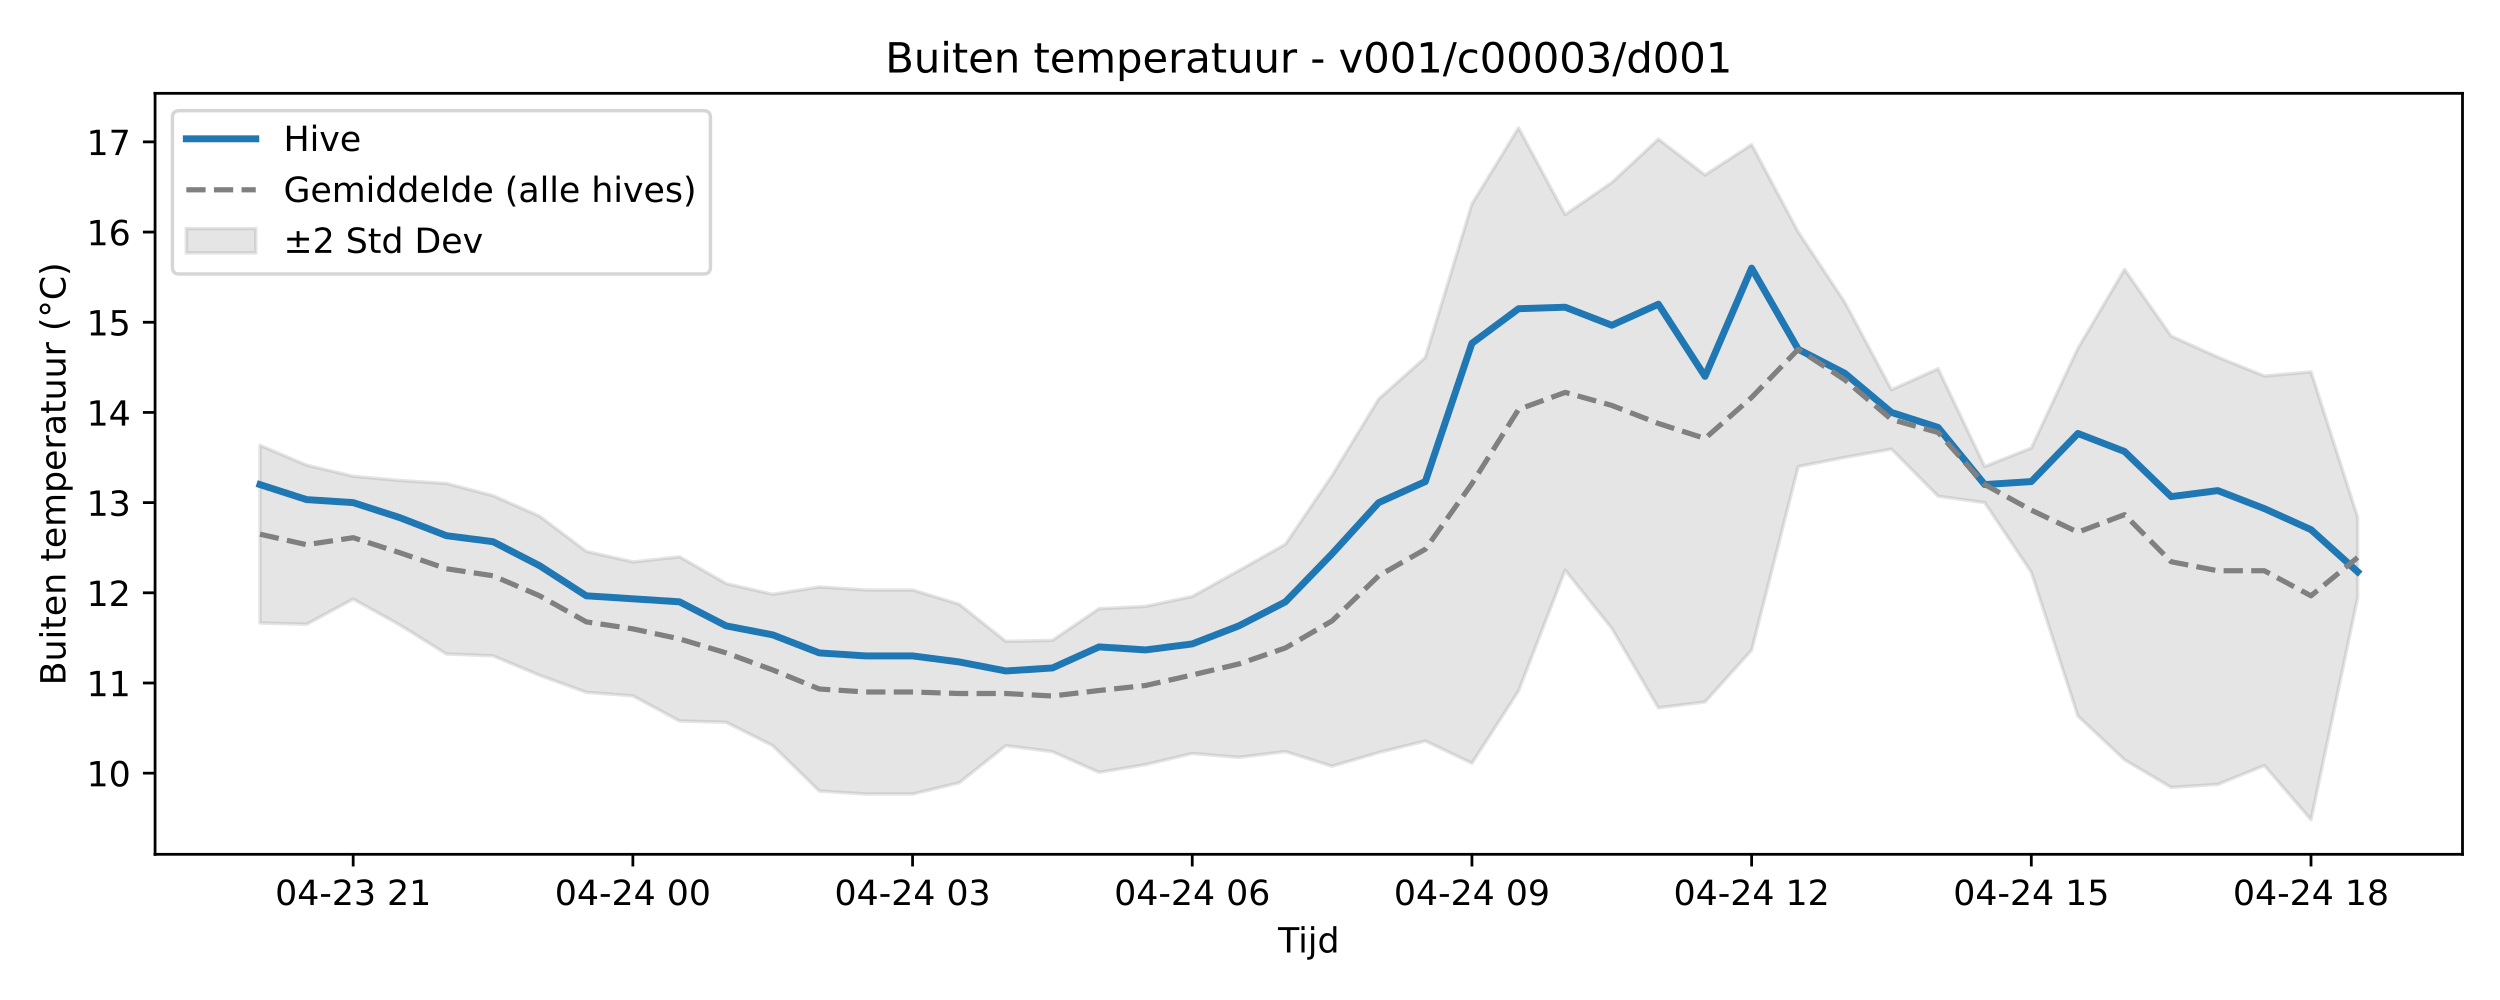
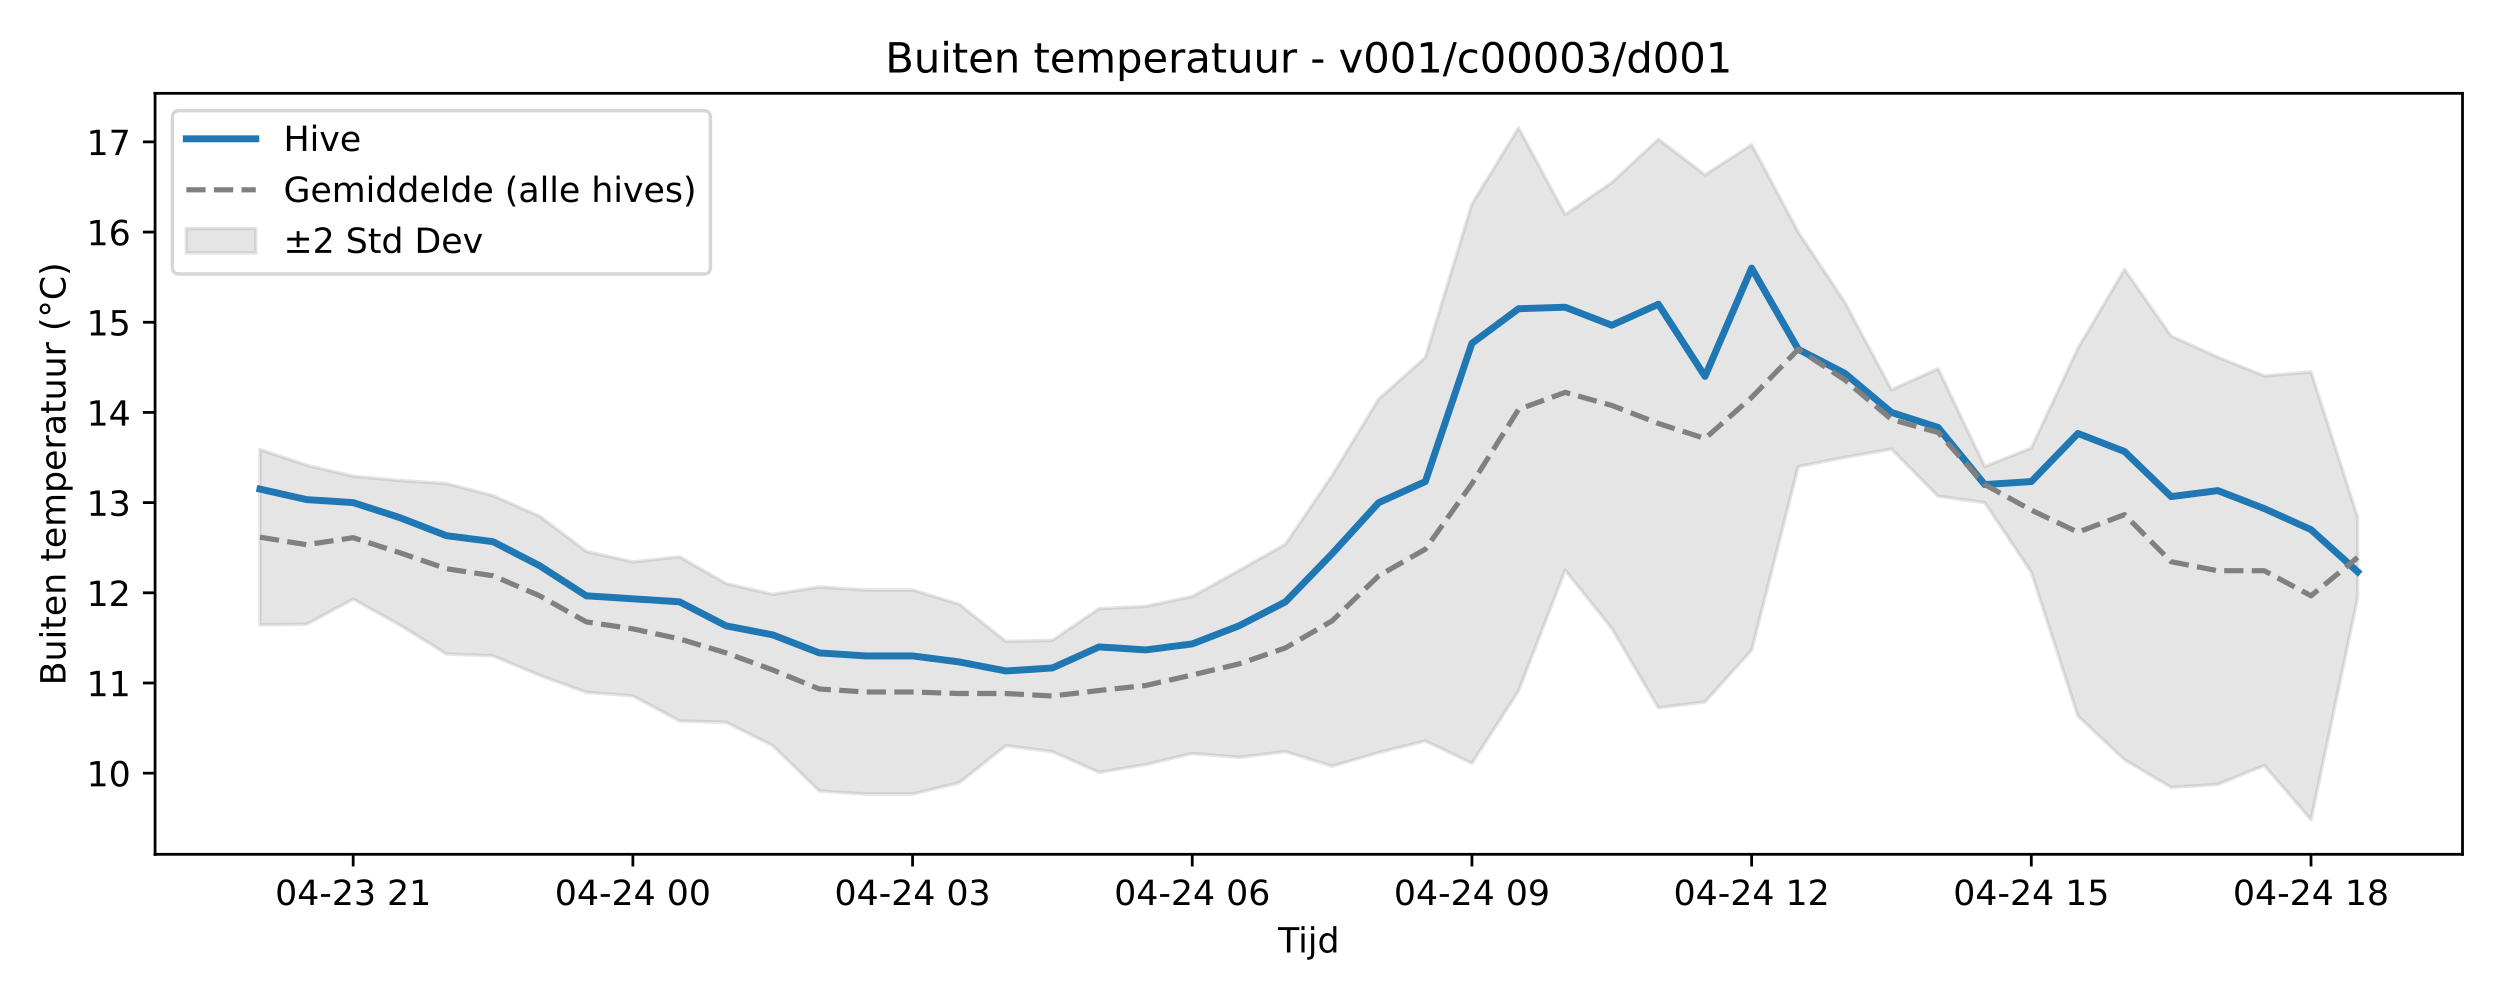
<svg xmlns="http://www.w3.org/2000/svg" xmlns:xlink="http://www.w3.org/1999/xlink" width="720pt" height="288pt" viewBox="0 0 720 288" version="1.1">
  <defs>
    <style type="text/css">*{stroke-linejoin: round; stroke-linecap: butt}</style>
  </defs>
  <g id="figure_1">
    <g id="patch_1">
      <path d="M 0 288  L 720 288  L 720 0  L 0 0  z " style="fill: #ffffff" />
    </g>
    <g id="axes_1">
      <g id="patch_2">
        <path d="M 44.66 246.04  L 709.2 246.04  L 709.2 26.88  L 44.66 26.88  z " style="fill: #ffffff" />
      </g>
      <g id="FillBetweenPolyCollection_1">
        <defs>
-           <path id="m501a7a3e11" d="M 74.866 -159.737  L 74.866 -108.576  L 88.291 -108.22  L 101.716 -115.46  L 115.142 -108.015  L 128.567 -99.651  L 141.992 -99.122  L 155.417 -93.502  L 168.842 -88.613  L 182.267 -87.603  L 195.692 -80.363  L 209.117 -79.99  L 222.542 -73.265  L 235.967 -60.184  L 249.392 -59.319  L 262.817 -59.319  L 276.242 -62.559  L 289.667 -73.25  L 303.092 -71.531  L 316.517 -65.569  L 329.942 -67.799  L 343.367 -71.011  L 356.792 -69.885  L 370.217 -71.544  L 383.643 -67.337  L 397.068 -71.274  L 410.493 -74.602  L 423.918 -68.212  L 437.343 -89.013  L 450.768 -123.792  L 464.193 -107.049  L 477.618 -84.162  L 491.043 -85.838  L 504.468 -100.763  L 517.893 -153.636  L 531.318 -156.284  L 544.743 -158.658  L 558.168 -145.096  L 571.593 -143.247  L 585.018 -123.192  L 598.443 -81.785  L 611.868 -69.172  L 625.293 -61.24  L 638.718 -62.103  L 652.144 -67.533  L 665.569 -51.922  L 678.994 -115.815  L 678.994 -139.078  L 678.994 -139.078  L 665.569 -180.894  L 652.144 -179.713  L 638.718 -185.143  L 625.293 -191.201  L 611.868 -210.395  L 598.443 -187.682  L 585.018 -158.973  L 571.593 -153.636  L 558.168 -181.8  L 544.743 -175.741  L 531.318 -200.914  L 517.893 -221.166  L 504.468 -246.335  L 491.043 -237.595  L 477.618 -247.929  L 464.193 -235.431  L 450.768 -226.191  L 437.343 -251.158  L 423.918 -229.248  L 410.493 -185.053  L 397.068 -173.086  L 383.643 -151.05  L 370.217 -131.259  L 356.792 -123.683  L 343.367 -116.208  L 329.942 -113.36  L 316.517 -112.704  L 303.092 -103.568  L 289.667 -103.291  L 276.242 -113.983  L 262.817 -118.089  L 249.392 -118.089  L 235.967 -118.954  L 222.542 -116.841  L 209.117 -119.928  L 195.692 -127.635  L 182.267 -126.166  L 168.842 -129.197  L 155.417 -139.314  L 141.992 -145.238  L 128.567 -148.749  L 115.142 -149.62  L 101.716 -150.833  L 88.291 -154.032  L 74.866 -159.737  z " style="stroke: #808080; stroke-opacity: 0.2" />
+           <path id="maeafb9b5fd" d="M 74.866 -158.517  L 74.866 -108.064  L 88.291 -108.22  L 101.716 -115.46  L 115.142 -108.015  L 128.567 -99.651  L 141.992 -99.122  L 155.417 -93.502  L 168.842 -88.613  L 182.267 -87.603  L 195.692 -80.363  L 209.117 -79.99  L 222.542 -73.265  L 235.967 -60.184  L 249.392 -59.319  L 262.817 -59.319  L 276.242 -62.559  L 289.667 -73.25  L 303.092 -71.531  L 316.517 -65.569  L 329.942 -67.799  L 343.367 -71.011  L 356.792 -69.885  L 370.217 -71.544  L 383.643 -67.337  L 397.068 -71.274  L 410.493 -74.602  L 423.918 -68.212  L 437.343 -89.013  L 450.768 -123.792  L 464.193 -107.049  L 477.618 -84.162  L 491.043 -85.838  L 504.468 -100.763  L 517.893 -153.636  L 531.318 -156.284  L 544.743 -158.658  L 558.168 -145.096  L 571.593 -143.247  L 585.018 -123.192  L 598.443 -81.785  L 611.868 -69.172  L 625.293 -61.24  L 638.718 -62.103  L 652.144 -67.533  L 665.569 -51.922  L 678.994 -115.815  L 678.994 -139.078  L 678.994 -139.078  L 665.569 -180.894  L 652.144 -179.713  L 638.718 -185.143  L 625.293 -191.201  L 611.868 -210.395  L 598.443 -187.682  L 585.018 -158.973  L 571.593 -153.636  L 558.168 -181.8  L 544.743 -175.741  L 531.318 -200.914  L 517.893 -221.166  L 504.468 -246.335  L 491.043 -237.595  L 477.618 -247.929  L 464.193 -235.431  L 450.768 -226.191  L 437.343 -251.158  L 423.918 -229.248  L 410.493 -185.053  L 397.068 -173.086  L 383.643 -151.05  L 370.217 -131.259  L 356.792 -123.683  L 343.367 -116.208  L 329.942 -113.36  L 316.517 -112.704  L 303.092 -103.568  L 289.667 -103.291  L 276.242 -113.983  L 262.817 -118.089  L 249.392 -118.089  L 235.967 -118.954  L 222.542 -116.841  L 209.117 -119.928  L 195.692 -127.635  L 182.267 -126.166  L 168.842 -129.197  L 155.417 -139.314  L 141.992 -145.238  L 128.567 -148.749  L 115.142 -149.62  L 101.716 -150.833  L 88.291 -154.032  L 74.866 -158.517  z " style="stroke: #808080; stroke-opacity: 0.2" />
        </defs>
-         <g clip-path="url(#p2bb2da422f)">
-           <use xlink:href="#m501a7a3e11" x="0" y="288" style="fill: #808080; fill-opacity: 0.2; stroke: #808080; stroke-opacity: 0.2" />
+         <g clip-path="url(#p80f3416679)">
+           <use xlink:href="#maeafb9b5fd" x="0" y="288" style="fill: #808080; fill-opacity: 0.2; stroke: #808080; stroke-opacity: 0.2" />
        </g>
      </g>
      <g id="matplotlib.axis_1">
        <g id="xtick_1">
          <g id="line2d_1">
            <defs>
-               <path id="mb221dd5f5d" d="M 0 0  L 0 3.5  " style="stroke: #000000; stroke-width: 0.8" />
-             </defs>
-             <g>
-               <use xlink:href="#mb221dd5f5d" x="101.716" y="246.04" style="stroke: #000000; stroke-width: 0.8" />
+               <path id="m83a870cce0" d="M 0 0  L 0 3.5  " style="stroke: #000000; stroke-width: 0.8" />
+             </defs>
+             <g>
+               <use xlink:href="#m83a870cce0" x="101.716" y="246.04" style="stroke: #000000; stroke-width: 0.8" />
            </g>
          </g>
          <g id="text_1">
            <g transform="translate(79.236 260.6384) scale(0.1 -0.1)">
              <defs>
                <path id="DejaVuSans-30" d="M 2034 4250  Q 1547 4250 1301 3770  Q 1056 3291 1056 2328  Q 1056 1369 1301 889  Q 1547 409 2034 409  Q 2525 409 2770 889  Q 3016 1369 3016 2328  Q 3016 3291 2770 3770  Q 2525 4250 2034 4250  z M 2034 4750  Q 2819 4750 3233 4129  Q 3647 3509 3647 2328  Q 3647 1150 3233 529  Q 2819 -91 2034 -91  Q 1250 -91 836 529  Q 422 1150 422 2328  Q 422 3509 836 4129  Q 1250 4750 2034 4750  z " transform="scale(0.015625)" />
                <path id="DejaVuSans-34" d="M 2419 4116  L 825 1625  L 2419 1625  L 2419 4116  z M 2253 4666  L 3047 4666  L 3047 1625  L 3713 1625  L 3713 1100  L 3047 1100  L 3047 0  L 2419 0  L 2419 1100  L 313 1100  L 313 1709  L 2253 4666  z " transform="scale(0.015625)" />
                <path id="DejaVuSans-2d" d="M 313 2009  L 1997 2009  L 1997 1497  L 313 1497  L 313 2009  z " transform="scale(0.015625)" />
                <path id="DejaVuSans-32" d="M 1228 531  L 3431 531  L 3431 0  L 469 0  L 469 531  Q 828 903 1448 1529  Q 2069 2156 2228 2338  Q 2531 2678 2651 2914  Q 2772 3150 2772 3378  Q 2772 3750 2511 3984  Q 2250 4219 1831 4219  Q 1534 4219 1204 4116  Q 875 4013 500 3803  L 500 4441  Q 881 4594 1212 4672  Q 1544 4750 1819 4750  Q 2544 4750 2975 4387  Q 3406 4025 3406 3419  Q 3406 3131 3298 2873  Q 3191 2616 2906 2266  Q 2828 2175 2409 1742  Q 1991 1309 1228 531  z " transform="scale(0.015625)" />
                <path id="DejaVuSans-33" d="M 2597 2516  Q 3050 2419 3304 2112  Q 3559 1806 3559 1356  Q 3559 666 3084 287  Q 2609 -91 1734 -91  Q 1441 -91 1130 -33  Q 819 25 488 141  L 488 750  Q 750 597 1062 519  Q 1375 441 1716 441  Q 2309 441 2620 675  Q 2931 909 2931 1356  Q 2931 1769 2642 2001  Q 2353 2234 1838 2234  L 1294 2234  L 1294 2753  L 1863 2753  Q 2328 2753 2575 2939  Q 2822 3125 2822 3475  Q 2822 3834 2567 4026  Q 2313 4219 1838 4219  Q 1578 4219 1281 4162  Q 984 4106 628 3988  L 628 4550  Q 988 4650 1302 4700  Q 1616 4750 1894 4750  Q 2613 4750 3031 4423  Q 3450 4097 3450 3541  Q 3450 3153 3228 2886  Q 3006 2619 2597 2516  z " transform="scale(0.015625)" />
                <path id="DejaVuSans-20" transform="scale(0.015625)" />
                <path id="DejaVuSans-31" d="M 794 531  L 1825 531  L 1825 4091  L 703 3866  L 703 4441  L 1819 4666  L 2450 4666  L 2450 531  L 3481 531  L 3481 0  L 794 0  L 794 531  z " transform="scale(0.015625)" />
              </defs>
              <use xlink:href="#DejaVuSans-30" />
              <use xlink:href="#DejaVuSans-34" transform="translate(63.62305 0)" />
              <use xlink:href="#DejaVuSans-2d" transform="translate(127.2461 0)" />
              <use xlink:href="#DejaVuSans-32" transform="translate(163.3301 0)" />
              <use xlink:href="#DejaVuSans-33" transform="translate(226.9531 0)" />
              <use xlink:href="#DejaVuSans-20" transform="translate(290.5762 0)" />
              <use xlink:href="#DejaVuSans-32" transform="translate(322.3633 0)" />
              <use xlink:href="#DejaVuSans-31" transform="translate(385.9863 0)" />
            </g>
          </g>
        </g>
        <g id="xtick_2">
          <g id="line2d_2">
            <g>
-               <use xlink:href="#mb221dd5f5d" x="182.267" y="246.04" style="stroke: #000000; stroke-width: 0.8" />
+               <use xlink:href="#m83a870cce0" x="182.267" y="246.04" style="stroke: #000000; stroke-width: 0.8" />
            </g>
          </g>
          <g id="text_2">
            <g transform="translate(159.7863 260.6384) scale(0.1 -0.1)">
              <use xlink:href="#DejaVuSans-30" />
              <use xlink:href="#DejaVuSans-34" transform="translate(63.62305 0)" />
              <use xlink:href="#DejaVuSans-2d" transform="translate(127.2461 0)" />
              <use xlink:href="#DejaVuSans-32" transform="translate(163.3301 0)" />
              <use xlink:href="#DejaVuSans-34" transform="translate(226.9531 0)" />
              <use xlink:href="#DejaVuSans-20" transform="translate(290.5762 0)" />
              <use xlink:href="#DejaVuSans-30" transform="translate(322.3633 0)" />
              <use xlink:href="#DejaVuSans-30" transform="translate(385.9863 0)" />
            </g>
          </g>
        </g>
        <g id="xtick_3">
          <g id="line2d_3">
            <g>
-               <use xlink:href="#mb221dd5f5d" x="262.817" y="246.04" style="stroke: #000000; stroke-width: 0.8" />
+               <use xlink:href="#m83a870cce0" x="262.817" y="246.04" style="stroke: #000000; stroke-width: 0.8" />
            </g>
          </g>
          <g id="text_3">
            <g transform="translate(240.3366 260.6384) scale(0.1 -0.1)">
              <use xlink:href="#DejaVuSans-30" />
              <use xlink:href="#DejaVuSans-34" transform="translate(63.62305 0)" />
              <use xlink:href="#DejaVuSans-2d" transform="translate(127.2461 0)" />
              <use xlink:href="#DejaVuSans-32" transform="translate(163.3301 0)" />
              <use xlink:href="#DejaVuSans-34" transform="translate(226.9531 0)" />
              <use xlink:href="#DejaVuSans-20" transform="translate(290.5762 0)" />
              <use xlink:href="#DejaVuSans-30" transform="translate(322.3633 0)" />
              <use xlink:href="#DejaVuSans-33" transform="translate(385.9863 0)" />
            </g>
          </g>
        </g>
        <g id="xtick_4">
          <g id="line2d_4">
            <g>
-               <use xlink:href="#mb221dd5f5d" x="343.367" y="246.04" style="stroke: #000000; stroke-width: 0.8" />
+               <use xlink:href="#m83a870cce0" x="343.367" y="246.04" style="stroke: #000000; stroke-width: 0.8" />
            </g>
          </g>
          <g id="text_4">
            <g transform="translate(320.8869 260.6384) scale(0.1 -0.1)">
              <defs>
                <path id="DejaVuSans-36" d="M 2113 2584  Q 1688 2584 1439 2293  Q 1191 2003 1191 1497  Q 1191 994 1439 701  Q 1688 409 2113 409  Q 2538 409 2786 701  Q 3034 994 3034 1497  Q 3034 2003 2786 2293  Q 2538 2584 2113 2584  z M 3366 4563  L 3366 3988  Q 3128 4100 2886 4159  Q 2644 4219 2406 4219  Q 1781 4219 1451 3797  Q 1122 3375 1075 2522  Q 1259 2794 1537 2939  Q 1816 3084 2150 3084  Q 2853 3084 3261 2657  Q 3669 2231 3669 1497  Q 3669 778 3244 343  Q 2819 -91 2113 -91  Q 1303 -91 875 529  Q 447 1150 447 2328  Q 447 3434 972 4092  Q 1497 4750 2381 4750  Q 2619 4750 2861 4703  Q 3103 4656 3366 4563  z " transform="scale(0.015625)" />
              </defs>
              <use xlink:href="#DejaVuSans-30" />
              <use xlink:href="#DejaVuSans-34" transform="translate(63.62305 0)" />
              <use xlink:href="#DejaVuSans-2d" transform="translate(127.2461 0)" />
              <use xlink:href="#DejaVuSans-32" transform="translate(163.3301 0)" />
              <use xlink:href="#DejaVuSans-34" transform="translate(226.9531 0)" />
              <use xlink:href="#DejaVuSans-20" transform="translate(290.5762 0)" />
              <use xlink:href="#DejaVuSans-30" transform="translate(322.3633 0)" />
              <use xlink:href="#DejaVuSans-36" transform="translate(385.9863 0)" />
            </g>
          </g>
        </g>
        <g id="xtick_5">
          <g id="line2d_5">
            <g>
-               <use xlink:href="#mb221dd5f5d" x="423.918" y="246.04" style="stroke: #000000; stroke-width: 0.8" />
+               <use xlink:href="#m83a870cce0" x="423.918" y="246.04" style="stroke: #000000; stroke-width: 0.8" />
            </g>
          </g>
          <g id="text_5">
            <g transform="translate(401.4372 260.6384) scale(0.1 -0.1)">
              <defs>
                <path id="DejaVuSans-39" d="M 703 97  L 703 672  Q 941 559 1184 500  Q 1428 441 1663 441  Q 2288 441 2617 861  Q 2947 1281 2994 2138  Q 2813 1869 2534 1725  Q 2256 1581 1919 1581  Q 1219 1581 811 2004  Q 403 2428 403 3163  Q 403 3881 828 4315  Q 1253 4750 1959 4750  Q 2769 4750 3195 4129  Q 3622 3509 3622 2328  Q 3622 1225 3098 567  Q 2575 -91 1691 -91  Q 1453 -91 1209 -44  Q 966 3 703 97  z M 1959 2075  Q 2384 2075 2632 2365  Q 2881 2656 2881 3163  Q 2881 3666 2632 3958  Q 2384 4250 1959 4250  Q 1534 4250 1286 3958  Q 1038 3666 1038 3163  Q 1038 2656 1286 2365  Q 1534 2075 1959 2075  z " transform="scale(0.015625)" />
              </defs>
              <use xlink:href="#DejaVuSans-30" />
              <use xlink:href="#DejaVuSans-34" transform="translate(63.62305 0)" />
              <use xlink:href="#DejaVuSans-2d" transform="translate(127.2461 0)" />
              <use xlink:href="#DejaVuSans-32" transform="translate(163.3301 0)" />
              <use xlink:href="#DejaVuSans-34" transform="translate(226.9531 0)" />
              <use xlink:href="#DejaVuSans-20" transform="translate(290.5762 0)" />
              <use xlink:href="#DejaVuSans-30" transform="translate(322.3633 0)" />
              <use xlink:href="#DejaVuSans-39" transform="translate(385.9863 0)" />
            </g>
          </g>
        </g>
        <g id="xtick_6">
          <g id="line2d_6">
            <g>
-               <use xlink:href="#mb221dd5f5d" x="504.468" y="246.04" style="stroke: #000000; stroke-width: 0.8" />
+               <use xlink:href="#m83a870cce0" x="504.468" y="246.04" style="stroke: #000000; stroke-width: 0.8" />
            </g>
          </g>
          <g id="text_6">
            <g transform="translate(481.9875 260.6384) scale(0.1 -0.1)">
              <use xlink:href="#DejaVuSans-30" />
              <use xlink:href="#DejaVuSans-34" transform="translate(63.62305 0)" />
              <use xlink:href="#DejaVuSans-2d" transform="translate(127.2461 0)" />
              <use xlink:href="#DejaVuSans-32" transform="translate(163.3301 0)" />
              <use xlink:href="#DejaVuSans-34" transform="translate(226.9531 0)" />
              <use xlink:href="#DejaVuSans-20" transform="translate(290.5762 0)" />
              <use xlink:href="#DejaVuSans-31" transform="translate(322.3633 0)" />
              <use xlink:href="#DejaVuSans-32" transform="translate(385.9863 0)" />
            </g>
          </g>
        </g>
        <g id="xtick_7">
          <g id="line2d_7">
            <g>
-               <use xlink:href="#mb221dd5f5d" x="585.018" y="246.04" style="stroke: #000000; stroke-width: 0.8" />
+               <use xlink:href="#m83a870cce0" x="585.018" y="246.04" style="stroke: #000000; stroke-width: 0.8" />
            </g>
          </g>
          <g id="text_7">
            <g transform="translate(562.5378 260.6384) scale(0.1 -0.1)">
              <defs>
                <path id="DejaVuSans-35" d="M 691 4666  L 3169 4666  L 3169 4134  L 1269 4134  L 1269 2991  Q 1406 3038 1543 3061  Q 1681 3084 1819 3084  Q 2600 3084 3056 2656  Q 3513 2228 3513 1497  Q 3513 744 3044 326  Q 2575 -91 1722 -91  Q 1428 -91 1123 -41  Q 819 9 494 109  L 494 744  Q 775 591 1075 516  Q 1375 441 1709 441  Q 2250 441 2565 725  Q 2881 1009 2881 1497  Q 2881 1984 2565 2268  Q 2250 2553 1709 2553  Q 1456 2553 1204 2497  Q 953 2441 691 2322  L 691 4666  z " transform="scale(0.015625)" />
              </defs>
              <use xlink:href="#DejaVuSans-30" />
              <use xlink:href="#DejaVuSans-34" transform="translate(63.62305 0)" />
              <use xlink:href="#DejaVuSans-2d" transform="translate(127.2461 0)" />
              <use xlink:href="#DejaVuSans-32" transform="translate(163.3301 0)" />
              <use xlink:href="#DejaVuSans-34" transform="translate(226.9531 0)" />
              <use xlink:href="#DejaVuSans-20" transform="translate(290.5762 0)" />
              <use xlink:href="#DejaVuSans-31" transform="translate(322.3633 0)" />
              <use xlink:href="#DejaVuSans-35" transform="translate(385.9863 0)" />
            </g>
          </g>
        </g>
        <g id="xtick_8">
          <g id="line2d_8">
            <g>
-               <use xlink:href="#mb221dd5f5d" x="665.569" y="246.04" style="stroke: #000000; stroke-width: 0.8" />
+               <use xlink:href="#m83a870cce0" x="665.569" y="246.04" style="stroke: #000000; stroke-width: 0.8" />
            </g>
          </g>
          <g id="text_8">
            <g transform="translate(643.0881 260.6384) scale(0.1 -0.1)">
              <defs>
                <path id="DejaVuSans-38" d="M 2034 2216  Q 1584 2216 1326 1975  Q 1069 1734 1069 1313  Q 1069 891 1326 650  Q 1584 409 2034 409  Q 2484 409 2743 651  Q 3003 894 3003 1313  Q 3003 1734 2745 1975  Q 2488 2216 2034 2216  z M 1403 2484  Q 997 2584 770 2862  Q 544 3141 544 3541  Q 544 4100 942 4425  Q 1341 4750 2034 4750  Q 2731 4750 3128 4425  Q 3525 4100 3525 3541  Q 3525 3141 3298 2862  Q 3072 2584 2669 2484  Q 3125 2378 3379 2068  Q 3634 1759 3634 1313  Q 3634 634 3220 271  Q 2806 -91 2034 -91  Q 1263 -91 848 271  Q 434 634 434 1313  Q 434 1759 690 2068  Q 947 2378 1403 2484  z M 1172 3481  Q 1172 3119 1398 2916  Q 1625 2713 2034 2713  Q 2441 2713 2670 2916  Q 2900 3119 2900 3481  Q 2900 3844 2670 4047  Q 2441 4250 2034 4250  Q 1625 4250 1398 4047  Q 1172 3844 1172 3481  z " transform="scale(0.015625)" />
              </defs>
              <use xlink:href="#DejaVuSans-30" />
              <use xlink:href="#DejaVuSans-34" transform="translate(63.62305 0)" />
              <use xlink:href="#DejaVuSans-2d" transform="translate(127.2461 0)" />
              <use xlink:href="#DejaVuSans-32" transform="translate(163.3301 0)" />
              <use xlink:href="#DejaVuSans-34" transform="translate(226.9531 0)" />
              <use xlink:href="#DejaVuSans-20" transform="translate(290.5762 0)" />
              <use xlink:href="#DejaVuSans-31" transform="translate(322.3633 0)" />
              <use xlink:href="#DejaVuSans-38" transform="translate(385.9863 0)" />
            </g>
          </g>
        </g>
        <g id="text_9">
          <g transform="translate(368.08 274.3166) scale(0.1 -0.1)">
            <defs>
              <path id="DejaVuSans-54" d="M -19 4666  L 3928 4666  L 3928 4134  L 2272 4134  L 2272 0  L 1638 0  L 1638 4134  L -19 4134  L -19 4666  z " transform="scale(0.015625)" />
              <path id="DejaVuSans-69" d="M 603 3500  L 1178 3500  L 1178 0  L 603 0  L 603 3500  z M 603 4863  L 1178 4863  L 1178 4134  L 603 4134  L 603 4863  z " transform="scale(0.015625)" />
              <path id="DejaVuSans-6a" d="M 603 3500  L 1178 3500  L 1178 -63  Q 1178 -731 923 -1031  Q 669 -1331 103 -1331  L -116 -1331  L -116 -844  L 38 -844  Q 366 -844 484 -692  Q 603 -541 603 -63  L 603 3500  z M 603 4863  L 1178 4863  L 1178 4134  L 603 4134  L 603 4863  z " transform="scale(0.015625)" />
              <path id="DejaVuSans-64" d="M 2906 2969  L 2906 4863  L 3481 4863  L 3481 0  L 2906 0  L 2906 525  Q 2725 213 2448 61  Q 2172 -91 1784 -91  Q 1150 -91 751 415  Q 353 922 353 1747  Q 353 2572 751 3078  Q 1150 3584 1784 3584  Q 2172 3584 2448 3432  Q 2725 3281 2906 2969  z M 947 1747  Q 947 1113 1208 752  Q 1469 391 1925 391  Q 2381 391 2643 752  Q 2906 1113 2906 1747  Q 2906 2381 2643 2742  Q 2381 3103 1925 3103  Q 1469 3103 1208 2742  Q 947 2381 947 1747  z " transform="scale(0.015625)" />
            </defs>
            <use xlink:href="#DejaVuSans-54" />
            <use xlink:href="#DejaVuSans-69" transform="translate(57.95898 0)" />
            <use xlink:href="#DejaVuSans-6a" transform="translate(85.74219 0)" />
            <use xlink:href="#DejaVuSans-64" transform="translate(113.5254 0)" />
          </g>
        </g>
      </g>
      <g id="matplotlib.axis_2">
        <g id="ytick_1">
          <g id="line2d_9">
            <defs>
-               <path id="m6f97fd212b" d="M 0 0  L -3.5 0  " style="stroke: #000000; stroke-width: 0.8" />
-             </defs>
-             <g>
-               <use xlink:href="#m6f97fd212b" x="44.66" y="222.672" style="stroke: #000000; stroke-width: 0.8" />
+               <path id="m6c0469dde2" d="M 0 0  L -3.5 0  " style="stroke: #000000; stroke-width: 0.8" />
+             </defs>
+             <g>
+               <use xlink:href="#m6c0469dde2" x="44.66" y="222.672" style="stroke: #000000; stroke-width: 0.8" />
            </g>
          </g>
          <g id="text_10">
            <g transform="translate(24.935 226.4711) scale(0.1 -0.1)">
              <use xlink:href="#DejaVuSans-31" />
              <use xlink:href="#DejaVuSans-30" transform="translate(63.62305 0)" />
            </g>
          </g>
        </g>
        <g id="ytick_2">
          <g id="line2d_10">
            <g>
-               <use xlink:href="#m6f97fd212b" x="44.66" y="196.699" style="stroke: #000000; stroke-width: 0.8" />
+               <use xlink:href="#m6c0469dde2" x="44.66" y="196.699" style="stroke: #000000; stroke-width: 0.8" />
            </g>
          </g>
          <g id="text_11">
            <g transform="translate(24.935 200.4982) scale(0.1 -0.1)">
              <use xlink:href="#DejaVuSans-31" />
              <use xlink:href="#DejaVuSans-31" transform="translate(63.62305 0)" />
            </g>
          </g>
        </g>
        <g id="ytick_3">
          <g id="line2d_11">
            <g>
-               <use xlink:href="#m6f97fd212b" x="44.66" y="170.726" style="stroke: #000000; stroke-width: 0.8" />
+               <use xlink:href="#m6c0469dde2" x="44.66" y="170.726" style="stroke: #000000; stroke-width: 0.8" />
            </g>
          </g>
          <g id="text_12">
            <g transform="translate(24.935 174.5253) scale(0.1 -0.1)">
              <use xlink:href="#DejaVuSans-31" />
              <use xlink:href="#DejaVuSans-32" transform="translate(63.62305 0)" />
            </g>
          </g>
        </g>
        <g id="ytick_4">
          <g id="line2d_12">
            <g>
-               <use xlink:href="#m6f97fd212b" x="44.66" y="144.753" style="stroke: #000000; stroke-width: 0.8" />
+               <use xlink:href="#m6c0469dde2" x="44.66" y="144.753" style="stroke: #000000; stroke-width: 0.8" />
            </g>
          </g>
          <g id="text_13">
            <g transform="translate(24.935 148.5524) scale(0.1 -0.1)">
              <use xlink:href="#DejaVuSans-31" />
              <use xlink:href="#DejaVuSans-33" transform="translate(63.62305 0)" />
            </g>
          </g>
        </g>
        <g id="ytick_5">
          <g id="line2d_13">
            <g>
-               <use xlink:href="#m6f97fd212b" x="44.66" y="118.78" style="stroke: #000000; stroke-width: 0.8" />
+               <use xlink:href="#m6c0469dde2" x="44.66" y="118.78" style="stroke: #000000; stroke-width: 0.8" />
            </g>
          </g>
          <g id="text_14">
            <g transform="translate(24.935 122.5795) scale(0.1 -0.1)">
              <use xlink:href="#DejaVuSans-31" />
              <use xlink:href="#DejaVuSans-34" transform="translate(63.62305 0)" />
            </g>
          </g>
        </g>
        <g id="ytick_6">
          <g id="line2d_14">
            <g>
-               <use xlink:href="#m6f97fd212b" x="44.66" y="92.807" style="stroke: #000000; stroke-width: 0.8" />
+               <use xlink:href="#m6c0469dde2" x="44.66" y="92.807" style="stroke: #000000; stroke-width: 0.8" />
            </g>
          </g>
          <g id="text_15">
            <g transform="translate(24.935 96.60656) scale(0.1 -0.1)">
              <use xlink:href="#DejaVuSans-31" />
              <use xlink:href="#DejaVuSans-35" transform="translate(63.62305 0)" />
            </g>
          </g>
        </g>
        <g id="ytick_7">
          <g id="line2d_15">
            <g>
-               <use xlink:href="#m6f97fd212b" x="44.66" y="66.834" style="stroke: #000000; stroke-width: 0.8" />
+               <use xlink:href="#m6c0469dde2" x="44.66" y="66.834" style="stroke: #000000; stroke-width: 0.8" />
            </g>
          </g>
          <g id="text_16">
            <g transform="translate(24.935 70.63364) scale(0.1 -0.1)">
              <use xlink:href="#DejaVuSans-31" />
              <use xlink:href="#DejaVuSans-36" transform="translate(63.62305 0)" />
            </g>
          </g>
        </g>
        <g id="ytick_8">
          <g id="line2d_16">
            <g>
-               <use xlink:href="#m6f97fd212b" x="44.66" y="40.862" style="stroke: #000000; stroke-width: 0.8" />
+               <use xlink:href="#m6c0469dde2" x="44.66" y="40.862" style="stroke: #000000; stroke-width: 0.8" />
            </g>
          </g>
          <g id="text_17">
            <g transform="translate(24.935 44.66073) scale(0.1 -0.1)">
              <defs>
                <path id="DejaVuSans-37" d="M 525 4666  L 3525 4666  L 3525 4397  L 1831 0  L 1172 0  L 2766 4134  L 525 4134  L 525 4666  z " transform="scale(0.015625)" />
              </defs>
              <use xlink:href="#DejaVuSans-31" />
              <use xlink:href="#DejaVuSans-37" transform="translate(63.62305 0)" />
            </g>
          </g>
        </g>
        <g id="text_18">
          <g transform="translate(18.85531 197.3553) rotate(-90) scale(0.1 -0.1)">
            <defs>
              <path id="DejaVuSans-42" d="M 1259 2228  L 1259 519  L 2272 519  Q 2781 519 3026 730  Q 3272 941 3272 1375  Q 3272 1813 3026 2020  Q 2781 2228 2272 2228  L 1259 2228  z M 1259 4147  L 1259 2741  L 2194 2741  Q 2656 2741 2882 2914  Q 3109 3088 3109 3444  Q 3109 3797 2882 3972  Q 2656 4147 2194 4147  L 1259 4147  z M 628 4666  L 2241 4666  Q 2963 4666 3353 4366  Q 3744 4066 3744 3513  Q 3744 3084 3544 2831  Q 3344 2578 2956 2516  Q 3422 2416 3680 2098  Q 3938 1781 3938 1306  Q 3938 681 3513 340  Q 3088 0 2303 0  L 628 0  L 628 4666  z " transform="scale(0.015625)" />
              <path id="DejaVuSans-75" d="M 544 1381  L 544 3500  L 1119 3500  L 1119 1403  Q 1119 906 1312 657  Q 1506 409 1894 409  Q 2359 409 2629 706  Q 2900 1003 2900 1516  L 2900 3500  L 3475 3500  L 3475 0  L 2900 0  L 2900 538  Q 2691 219 2414 64  Q 2138 -91 1772 -91  Q 1169 -91 856 284  Q 544 659 544 1381  z M 1991 3584  L 1991 3584  z " transform="scale(0.015625)" />
              <path id="DejaVuSans-74" d="M 1172 4494  L 1172 3500  L 2356 3500  L 2356 3053  L 1172 3053  L 1172 1153  Q 1172 725 1289 603  Q 1406 481 1766 481  L 2356 481  L 2356 0  L 1766 0  Q 1100 0 847 248  Q 594 497 594 1153  L 594 3053  L 172 3053  L 172 3500  L 594 3500  L 594 4494  L 1172 4494  z " transform="scale(0.015625)" />
              <path id="DejaVuSans-65" d="M 3597 1894  L 3597 1613  L 953 1613  Q 991 1019 1311 708  Q 1631 397 2203 397  Q 2534 397 2845 478  Q 3156 559 3463 722  L 3463 178  Q 3153 47 2828 -22  Q 2503 -91 2169 -91  Q 1331 -91 842 396  Q 353 884 353 1716  Q 353 2575 817 3079  Q 1281 3584 2069 3584  Q 2775 3584 3186 3129  Q 3597 2675 3597 1894  z M 3022 2063  Q 3016 2534 2758 2815  Q 2500 3097 2075 3097  Q 1594 3097 1305 2825  Q 1016 2553 972 2059  L 3022 2063  z " transform="scale(0.015625)" />
              <path id="DejaVuSans-6e" d="M 3513 2113  L 3513 0  L 2938 0  L 2938 2094  Q 2938 2591 2744 2837  Q 2550 3084 2163 3084  Q 1697 3084 1428 2787  Q 1159 2491 1159 1978  L 1159 0  L 581 0  L 581 3500  L 1159 3500  L 1159 2956  Q 1366 3272 1645 3428  Q 1925 3584 2291 3584  Q 2894 3584 3203 3211  Q 3513 2838 3513 2113  z " transform="scale(0.015625)" />
              <path id="DejaVuSans-6d" d="M 3328 2828  Q 3544 3216 3844 3400  Q 4144 3584 4550 3584  Q 5097 3584 5394 3201  Q 5691 2819 5691 2113  L 5691 0  L 5113 0  L 5113 2094  Q 5113 2597 4934 2840  Q 4756 3084 4391 3084  Q 3944 3084 3684 2787  Q 3425 2491 3425 1978  L 3425 0  L 2847 0  L 2847 2094  Q 2847 2600 2669 2842  Q 2491 3084 2119 3084  Q 1678 3084 1418 2786  Q 1159 2488 1159 1978  L 1159 0  L 581 0  L 581 3500  L 1159 3500  L 1159 2956  Q 1356 3278 1631 3431  Q 1906 3584 2284 3584  Q 2666 3584 2933 3390  Q 3200 3197 3328 2828  z " transform="scale(0.015625)" />
              <path id="DejaVuSans-70" d="M 1159 525  L 1159 -1331  L 581 -1331  L 581 3500  L 1159 3500  L 1159 2969  Q 1341 3281 1617 3432  Q 1894 3584 2278 3584  Q 2916 3584 3314 3078  Q 3713 2572 3713 1747  Q 3713 922 3314 415  Q 2916 -91 2278 -91  Q 1894 -91 1617 61  Q 1341 213 1159 525  z M 3116 1747  Q 3116 2381 2855 2742  Q 2594 3103 2138 3103  Q 1681 3103 1420 2742  Q 1159 2381 1159 1747  Q 1159 1113 1420 752  Q 1681 391 2138 391  Q 2594 391 2855 752  Q 3116 1113 3116 1747  z " transform="scale(0.015625)" />
              <path id="DejaVuSans-72" d="M 2631 2963  Q 2534 3019 2420 3045  Q 2306 3072 2169 3072  Q 1681 3072 1420 2755  Q 1159 2438 1159 1844  L 1159 0  L 581 0  L 581 3500  L 1159 3500  L 1159 2956  Q 1341 3275 1631 3429  Q 1922 3584 2338 3584  Q 2397 3584 2469 3576  Q 2541 3569 2628 3553  L 2631 2963  z " transform="scale(0.015625)" />
              <path id="DejaVuSans-61" d="M 2194 1759  Q 1497 1759 1228 1600  Q 959 1441 959 1056  Q 959 750 1161 570  Q 1363 391 1709 391  Q 2188 391 2477 730  Q 2766 1069 2766 1631  L 2766 1759  L 2194 1759  z M 3341 1997  L 3341 0  L 2766 0  L 2766 531  Q 2569 213 2275 61  Q 1981 -91 1556 -91  Q 1019 -91 701 211  Q 384 513 384 1019  Q 384 1609 779 1909  Q 1175 2209 1959 2209  L 2766 2209  L 2766 2266  Q 2766 2663 2505 2880  Q 2244 3097 1772 3097  Q 1472 3097 1187 3025  Q 903 2953 641 2809  L 641 3341  Q 956 3463 1253 3523  Q 1550 3584 1831 3584  Q 2591 3584 2966 3190  Q 3341 2797 3341 1997  z " transform="scale(0.015625)" />
              <path id="DejaVuSans-28" d="M 1984 4856  Q 1566 4138 1362 3434  Q 1159 2731 1159 2009  Q 1159 1288 1364 580  Q 1569 -128 1984 -844  L 1484 -844  Q 1016 -109 783 600  Q 550 1309 550 2009  Q 550 2706 781 3412  Q 1013 4119 1484 4856  L 1984 4856  z " transform="scale(0.015625)" />
              <path id="DejaVuSans-b0" d="M 1600 4347  Q 1350 4347 1178 4173  Q 1006 4000 1006 3750  Q 1006 3503 1178 3333  Q 1350 3163 1600 3163  Q 1850 3163 2022 3333  Q 2194 3503 2194 3750  Q 2194 3997 2020 4172  Q 1847 4347 1600 4347  z M 1600 4750  Q 1800 4750 1984 4673  Q 2169 4597 2303 4453  Q 2447 4313 2519 4134  Q 2591 3956 2591 3750  Q 2591 3338 2302 3052  Q 2013 2766 1594 2766  Q 1172 2766 890 3047  Q 609 3328 609 3750  Q 609 4169 896 4459  Q 1184 4750 1600 4750  z " transform="scale(0.015625)" />
              <path id="DejaVuSans-43" d="M 4122 4306  L 4122 3641  Q 3803 3938 3442 4084  Q 3081 4231 2675 4231  Q 1875 4231 1450 3742  Q 1025 3253 1025 2328  Q 1025 1406 1450 917  Q 1875 428 2675 428  Q 3081 428 3442 575  Q 3803 722 4122 1019  L 4122 359  Q 3791 134 3420 21  Q 3050 -91 2638 -91  Q 1578 -91 968 557  Q 359 1206 359 2328  Q 359 3453 968 4101  Q 1578 4750 2638 4750  Q 3056 4750 3426 4639  Q 3797 4528 4122 4306  z " transform="scale(0.015625)" />
              <path id="DejaVuSans-29" d="M 513 4856  L 1013 4856  Q 1481 4119 1714 3412  Q 1947 2706 1947 2009  Q 1947 1309 1714 600  Q 1481 -109 1013 -844  L 513 -844  Q 928 -128 1133 580  Q 1338 1288 1338 2009  Q 1338 2731 1133 3434  Q 928 4138 513 4856  z " transform="scale(0.015625)" />
            </defs>
            <use xlink:href="#DejaVuSans-42" />
            <use xlink:href="#DejaVuSans-75" transform="translate(68.60352 0)" />
            <use xlink:href="#DejaVuSans-69" transform="translate(131.9824 0)" />
            <use xlink:href="#DejaVuSans-74" transform="translate(159.7656 0)" />
            <use xlink:href="#DejaVuSans-65" transform="translate(198.9746 0)" />
            <use xlink:href="#DejaVuSans-6e" transform="translate(260.498 0)" />
            <use xlink:href="#DejaVuSans-20" transform="translate(323.877 0)" />
            <use xlink:href="#DejaVuSans-74" transform="translate(355.6641 0)" />
            <use xlink:href="#DejaVuSans-65" transform="translate(394.873 0)" />
            <use xlink:href="#DejaVuSans-6d" transform="translate(456.3965 0)" />
            <use xlink:href="#DejaVuSans-70" transform="translate(553.8086 0)" />
            <use xlink:href="#DejaVuSans-65" transform="translate(617.2852 0)" />
            <use xlink:href="#DejaVuSans-72" transform="translate(678.8086 0)" />
            <use xlink:href="#DejaVuSans-61" transform="translate(719.9219 0)" />
            <use xlink:href="#DejaVuSans-74" transform="translate(781.2012 0)" />
            <use xlink:href="#DejaVuSans-75" transform="translate(820.4102 0)" />
            <use xlink:href="#DejaVuSans-75" transform="translate(883.7891 0)" />
            <use xlink:href="#DejaVuSans-72" transform="translate(947.168 0)" />
            <use xlink:href="#DejaVuSans-20" transform="translate(988.2812 0)" />
            <use xlink:href="#DejaVuSans-28" transform="translate(1020.068 0)" />
            <use xlink:href="#DejaVuSans-b0" transform="translate(1059.082 0)" />
            <use xlink:href="#DejaVuSans-43" transform="translate(1109.082 0)" />
            <use xlink:href="#DejaVuSans-29" transform="translate(1178.906 0)" />
          </g>
        </g>
      </g>
      <g id="line2d_17">
-         <path d="M 74.866 139.559  L 88.291 143.887  L 101.716 144.753  L 115.142 149.082  L 128.567 154.277  L 141.992 156.008  L 155.417 162.934  L 168.842 171.592  L 182.267 172.458  L 195.692 173.323  L 209.117 180.249  L 222.542 182.847  L 235.967 188.041  L 249.392 188.907  L 262.817 188.907  L 276.242 190.639  L 289.667 193.236  L 303.092 192.37  L 316.517 186.31  L 329.942 187.176  L 343.367 185.444  L 356.792 180.249  L 370.217 173.323  L 383.643 159.471  L 397.068 144.753  L 410.493 138.693  L 423.918 98.868  L 437.343 88.911  L 450.768 88.479  L 464.193 93.673  L 477.618 87.613  L 491.043 108.391  L 504.468 77.224  L 517.893 100.599  L 531.318 107.525  L 544.743 118.78  L 558.168 123.109  L 571.593 139.559  L 585.018 138.693  L 598.443 124.841  L 611.868 130.035  L 625.293 143.022  L 638.718 141.29  L 652.144 146.485  L 665.569 152.545  L 678.994 164.666  " clip-path="url(#p2bb2da422f)" style="fill: none; stroke: #1f77b4; stroke-width: 2; stroke-linecap: square" />
+         <path d="M 74.866 140.857  L 88.291 143.887  L 101.716 144.753  L 115.142 149.082  L 128.567 154.277  L 141.992 156.008  L 155.417 162.934  L 168.842 171.592  L 182.267 172.458  L 195.692 173.323  L 209.117 180.249  L 222.542 182.847  L 235.967 188.041  L 249.392 188.907  L 262.817 188.907  L 276.242 190.639  L 289.667 193.236  L 303.092 192.37  L 316.517 186.31  L 329.942 187.176  L 343.367 185.444  L 356.792 180.249  L 370.217 173.323  L 383.643 159.471  L 397.068 144.753  L 410.493 138.693  L 423.918 98.868  L 437.343 88.911  L 450.768 88.479  L 464.193 93.673  L 477.618 87.613  L 491.043 108.391  L 504.468 77.224  L 517.893 100.599  L 531.318 107.525  L 544.743 118.78  L 558.168 123.109  L 571.593 139.559  L 585.018 138.693  L 598.443 124.841  L 611.868 130.035  L 625.293 143.022  L 638.718 141.29  L 652.144 146.485  L 665.569 152.545  L 678.994 164.666  " clip-path="url(#p80f3416679)" style="fill: none; stroke: #1f77b4; stroke-width: 2; stroke-linecap: square" />
      </g>
      <g id="line2d_18">
-         <path d="M 74.866 153.844  L 88.291 156.874  L 101.716 154.854  L 115.142 159.183  L 128.567 163.8  L 141.992 165.82  L 155.417 171.592  L 168.842 179.095  L 182.267 181.115  L 195.692 184.001  L 209.117 188.041  L 222.542 192.947  L 235.967 198.431  L 249.392 199.296  L 262.817 199.296  L 276.242 199.729  L 289.667 199.729  L 303.092 200.451  L 316.517 198.863  L 329.942 197.42  L 343.367 194.39  L 356.792 191.216  L 370.217 186.598  L 383.643 178.807  L 397.068 165.82  L 410.493 158.173  L 423.918 139.27  L 437.343 117.914  L 450.768 113.008  L 464.193 116.76  L 477.618 121.955  L 491.043 126.284  L 504.468 114.451  L 517.893 100.599  L 531.318 109.401  L 544.743 120.8  L 558.168 124.552  L 571.593 139.559  L 585.018 146.918  L 598.443 153.267  L 611.868 148.216  L 625.293 161.78  L 638.718 164.377  L 652.144 164.377  L 665.569 171.592  L 678.994 160.553  " clip-path="url(#p2bb2da422f)" style="fill: none; stroke-dasharray: 5.55,2.4; stroke-dashoffset: 0; stroke: #808080; stroke-width: 1.5" />
+         <path d="M 74.866 154.709  L 88.291 156.874  L 101.716 154.854  L 115.142 159.183  L 128.567 163.8  L 141.992 165.82  L 155.417 171.592  L 168.842 179.095  L 182.267 181.115  L 195.692 184.001  L 209.117 188.041  L 222.542 192.947  L 235.967 198.431  L 249.392 199.296  L 262.817 199.296  L 276.242 199.729  L 289.667 199.729  L 303.092 200.451  L 316.517 198.863  L 329.942 197.42  L 343.367 194.39  L 356.792 191.216  L 370.217 186.598  L 383.643 178.807  L 397.068 165.82  L 410.493 158.173  L 423.918 139.27  L 437.343 117.914  L 450.768 113.008  L 464.193 116.76  L 477.618 121.955  L 491.043 126.284  L 504.468 114.451  L 517.893 100.599  L 531.318 109.401  L 544.743 120.8  L 558.168 124.552  L 571.593 139.559  L 585.018 146.918  L 598.443 153.267  L 611.868 148.216  L 625.293 161.78  L 638.718 164.377  L 652.144 164.377  L 665.569 171.592  L 678.994 160.553  " clip-path="url(#p80f3416679)" style="fill: none; stroke-dasharray: 5.55,2.4; stroke-dashoffset: 0; stroke: #808080; stroke-width: 1.5" />
      </g>
      <g id="patch_3">
        <path d="M 44.66 246.04  L 44.66 26.88  " style="fill: none; stroke: #000000; stroke-width: 0.8; stroke-linejoin: miter; stroke-linecap: square" />
      </g>
      <g id="patch_4">
        <path d="M 709.2 246.04  L 709.2 26.88  " style="fill: none; stroke: #000000; stroke-width: 0.8; stroke-linejoin: miter; stroke-linecap: square" />
      </g>
      <g id="patch_5">
        <path d="M 44.66 246.04  L 709.2 246.04  " style="fill: none; stroke: #000000; stroke-width: 0.8; stroke-linejoin: miter; stroke-linecap: square" />
      </g>
      <g id="patch_6">
        <path d="M 44.66 26.88  L 709.2 26.88  " style="fill: none; stroke: #000000; stroke-width: 0.8; stroke-linejoin: miter; stroke-linecap: square" />
      </g>
      <g id="text_19">
        <g transform="translate(254.9613 20.88) scale(0.12 -0.12)">
          <defs>
            <path id="DejaVuSans-76" d="M 191 3500  L 800 3500  L 1894 563  L 2988 3500  L 3597 3500  L 2284 0  L 1503 0  L 191 3500  z " transform="scale(0.015625)" />
            <path id="DejaVuSans-2f" d="M 1625 4666  L 2156 4666  L 531 -594  L 0 -594  L 1625 4666  z " transform="scale(0.015625)" />
            <path id="DejaVuSans-63" d="M 3122 3366  L 3122 2828  Q 2878 2963 2633 3030  Q 2388 3097 2138 3097  Q 1578 3097 1268 2742  Q 959 2388 959 1747  Q 959 1106 1268 751  Q 1578 397 2138 397  Q 2388 397 2633 464  Q 2878 531 3122 666  L 3122 134  Q 2881 22 2623 -34  Q 2366 -91 2075 -91  Q 1284 -91 818 406  Q 353 903 353 1747  Q 353 2603 823 3093  Q 1294 3584 2113 3584  Q 2378 3584 2631 3529  Q 2884 3475 3122 3366  z " transform="scale(0.015625)" />
          </defs>
          <use xlink:href="#DejaVuSans-42" />
          <use xlink:href="#DejaVuSans-75" transform="translate(68.60352 0)" />
          <use xlink:href="#DejaVuSans-69" transform="translate(131.9824 0)" />
          <use xlink:href="#DejaVuSans-74" transform="translate(159.7656 0)" />
          <use xlink:href="#DejaVuSans-65" transform="translate(198.9746 0)" />
          <use xlink:href="#DejaVuSans-6e" transform="translate(260.498 0)" />
          <use xlink:href="#DejaVuSans-20" transform="translate(323.877 0)" />
          <use xlink:href="#DejaVuSans-74" transform="translate(355.6641 0)" />
          <use xlink:href="#DejaVuSans-65" transform="translate(394.873 0)" />
          <use xlink:href="#DejaVuSans-6d" transform="translate(456.3965 0)" />
          <use xlink:href="#DejaVuSans-70" transform="translate(553.8086 0)" />
          <use xlink:href="#DejaVuSans-65" transform="translate(617.2852 0)" />
          <use xlink:href="#DejaVuSans-72" transform="translate(678.8086 0)" />
          <use xlink:href="#DejaVuSans-61" transform="translate(719.9219 0)" />
          <use xlink:href="#DejaVuSans-74" transform="translate(781.2012 0)" />
          <use xlink:href="#DejaVuSans-75" transform="translate(820.4102 0)" />
          <use xlink:href="#DejaVuSans-75" transform="translate(883.7891 0)" />
          <use xlink:href="#DejaVuSans-72" transform="translate(947.168 0)" />
          <use xlink:href="#DejaVuSans-20" transform="translate(988.2812 0)" />
          <use xlink:href="#DejaVuSans-2d" transform="translate(1020.068 0)" />
          <use xlink:href="#DejaVuSans-20" transform="translate(1056.152 0)" />
          <use xlink:href="#DejaVuSans-76" transform="translate(1087.939 0)" />
          <use xlink:href="#DejaVuSans-30" transform="translate(1147.119 0)" />
          <use xlink:href="#DejaVuSans-30" transform="translate(1210.742 0)" />
          <use xlink:href="#DejaVuSans-31" transform="translate(1274.365 0)" />
          <use xlink:href="#DejaVuSans-2f" transform="translate(1337.988 0)" />
          <use xlink:href="#DejaVuSans-63" transform="translate(1371.68 0)" />
          <use xlink:href="#DejaVuSans-30" transform="translate(1426.66 0)" />
          <use xlink:href="#DejaVuSans-30" transform="translate(1490.283 0)" />
          <use xlink:href="#DejaVuSans-30" transform="translate(1553.906 0)" />
          <use xlink:href="#DejaVuSans-30" transform="translate(1617.529 0)" />
          <use xlink:href="#DejaVuSans-33" transform="translate(1681.152 0)" />
          <use xlink:href="#DejaVuSans-2f" transform="translate(1744.775 0)" />
          <use xlink:href="#DejaVuSans-64" transform="translate(1778.467 0)" />
          <use xlink:href="#DejaVuSans-30" transform="translate(1841.943 0)" />
          <use xlink:href="#DejaVuSans-30" transform="translate(1905.566 0)" />
          <use xlink:href="#DejaVuSans-31" transform="translate(1969.189 0)" />
        </g>
      </g>
      <g id="legend_1">
        <g id="patch_7">
          <path d="M 51.66 78.914  L 202.604 78.914  Q 204.604 78.914 204.604 76.914  L 204.604 33.88  Q 204.604 31.88 202.604 31.88  L 51.66 31.88  Q 49.66 31.88 49.66 33.88  L 49.66 76.914  Q 49.66 78.914 51.66 78.914  z " style="fill: #ffffff; opacity: 0.8; stroke: #cccccc; stroke-linejoin: miter" />
        </g>
        <g id="line2d_19">
          <path d="M 53.66 39.978  L 63.66 39.978  L 73.66 39.978  " style="fill: none; stroke: #1f77b4; stroke-width: 2; stroke-linecap: square" />
        </g>
        <g id="text_20">
          <g transform="translate(81.66 43.47844) scale(0.1 -0.1)">
            <defs>
              <path id="DejaVuSans-48" d="M 628 4666  L 1259 4666  L 1259 2753  L 3553 2753  L 3553 4666  L 4184 4666  L 4184 0  L 3553 0  L 3553 2222  L 1259 2222  L 1259 0  L 628 0  L 628 4666  z " transform="scale(0.015625)" />
            </defs>
            <use xlink:href="#DejaVuSans-48" />
            <use xlink:href="#DejaVuSans-69" transform="translate(75.19531 0)" />
            <use xlink:href="#DejaVuSans-76" transform="translate(102.9785 0)" />
            <use xlink:href="#DejaVuSans-65" transform="translate(162.1582 0)" />
          </g>
        </g>
        <g id="line2d_20">
          <path d="M 53.66 54.657  L 63.66 54.657  L 73.66 54.657  " style="fill: none; stroke-dasharray: 5.55,2.4; stroke-dashoffset: 0; stroke: #808080; stroke-width: 1.5" />
        </g>
        <g id="text_21">
          <g transform="translate(81.66 58.15656) scale(0.1 -0.1)">
            <defs>
              <path id="DejaVuSans-47" d="M 3809 666  L 3809 1919  L 2778 1919  L 2778 2438  L 4434 2438  L 4434 434  Q 4069 175 3628 42  Q 3188 -91 2688 -91  Q 1594 -91 976 548  Q 359 1188 359 2328  Q 359 3472 976 4111  Q 1594 4750 2688 4750  Q 3144 4750 3555 4637  Q 3966 4525 4313 4306  L 4313 3634  Q 3963 3931 3569 4081  Q 3175 4231 2741 4231  Q 1884 4231 1454 3753  Q 1025 3275 1025 2328  Q 1025 1384 1454 906  Q 1884 428 2741 428  Q 3075 428 3337 486  Q 3600 544 3809 666  z " transform="scale(0.015625)" />
              <path id="DejaVuSans-6c" d="M 603 4863  L 1178 4863  L 1178 0  L 603 0  L 603 4863  z " transform="scale(0.015625)" />
              <path id="DejaVuSans-68" d="M 3513 2113  L 3513 0  L 2938 0  L 2938 2094  Q 2938 2591 2744 2837  Q 2550 3084 2163 3084  Q 1697 3084 1428 2787  Q 1159 2491 1159 1978  L 1159 0  L 581 0  L 581 4863  L 1159 4863  L 1159 2956  Q 1366 3272 1645 3428  Q 1925 3584 2291 3584  Q 2894 3584 3203 3211  Q 3513 2838 3513 2113  z " transform="scale(0.015625)" />
              <path id="DejaVuSans-73" d="M 2834 3397  L 2834 2853  Q 2591 2978 2328 3040  Q 2066 3103 1784 3103  Q 1356 3103 1142 2972  Q 928 2841 928 2578  Q 928 2378 1081 2264  Q 1234 2150 1697 2047  L 1894 2003  Q 2506 1872 2764 1633  Q 3022 1394 3022 966  Q 3022 478 2636 193  Q 2250 -91 1575 -91  Q 1294 -91 989 -36  Q 684 19 347 128  L 347 722  Q 666 556 975 473  Q 1284 391 1588 391  Q 1994 391 2212 530  Q 2431 669 2431 922  Q 2431 1156 2273 1281  Q 2116 1406 1581 1522  L 1381 1569  Q 847 1681 609 1914  Q 372 2147 372 2553  Q 372 3047 722 3315  Q 1072 3584 1716 3584  Q 2034 3584 2315 3537  Q 2597 3491 2834 3397  z " transform="scale(0.015625)" />
            </defs>
            <use xlink:href="#DejaVuSans-47" />
            <use xlink:href="#DejaVuSans-65" transform="translate(77.49023 0)" />
            <use xlink:href="#DejaVuSans-6d" transform="translate(139.0137 0)" />
            <use xlink:href="#DejaVuSans-69" transform="translate(236.4258 0)" />
            <use xlink:href="#DejaVuSans-64" transform="translate(264.209 0)" />
            <use xlink:href="#DejaVuSans-64" transform="translate(327.6855 0)" />
            <use xlink:href="#DejaVuSans-65" transform="translate(391.1621 0)" />
            <use xlink:href="#DejaVuSans-6c" transform="translate(452.6855 0)" />
            <use xlink:href="#DejaVuSans-64" transform="translate(480.4688 0)" />
            <use xlink:href="#DejaVuSans-65" transform="translate(543.9453 0)" />
            <use xlink:href="#DejaVuSans-20" transform="translate(605.4688 0)" />
            <use xlink:href="#DejaVuSans-28" transform="translate(637.2559 0)" />
            <use xlink:href="#DejaVuSans-61" transform="translate(676.2695 0)" />
            <use xlink:href="#DejaVuSans-6c" transform="translate(737.5488 0)" />
            <use xlink:href="#DejaVuSans-6c" transform="translate(765.332 0)" />
            <use xlink:href="#DejaVuSans-65" transform="translate(793.1152 0)" />
            <use xlink:href="#DejaVuSans-20" transform="translate(854.6387 0)" />
            <use xlink:href="#DejaVuSans-68" transform="translate(886.4258 0)" />
            <use xlink:href="#DejaVuSans-69" transform="translate(949.8047 0)" />
            <use xlink:href="#DejaVuSans-76" transform="translate(977.5879 0)" />
            <use xlink:href="#DejaVuSans-65" transform="translate(1036.768 0)" />
            <use xlink:href="#DejaVuSans-73" transform="translate(1098.291 0)" />
            <use xlink:href="#DejaVuSans-29" transform="translate(1150.391 0)" />
          </g>
        </g>
        <g id="patch_8">
          <path d="M 53.66 72.835  L 73.66 72.835  L 73.66 65.835  L 53.66 65.835  z " style="fill: #808080; fill-opacity: 0.2; stroke: #808080; stroke-opacity: 0.2; stroke-linejoin: miter" />
        </g>
        <g id="text_22">
          <g transform="translate(81.66 72.83469) scale(0.1 -0.1)">
            <defs>
              <path id="DejaVuSans-b1" d="M 2944 4013  L 2944 2803  L 4684 2803  L 4684 2272  L 2944 2272  L 2944 1063  L 2419 1063  L 2419 2272  L 678 2272  L 678 2803  L 2419 2803  L 2419 4013  L 2944 4013  z M 678 531  L 4684 531  L 4684 0  L 678 0  L 678 531  z " transform="scale(0.015625)" />
              <path id="DejaVuSans-53" d="M 3425 4513  L 3425 3897  Q 3066 4069 2747 4153  Q 2428 4238 2131 4238  Q 1616 4238 1336 4038  Q 1056 3838 1056 3469  Q 1056 3159 1242 3001  Q 1428 2844 1947 2747  L 2328 2669  Q 3034 2534 3370 2195  Q 3706 1856 3706 1288  Q 3706 609 3251 259  Q 2797 -91 1919 -91  Q 1588 -91 1214 -16  Q 841 59 441 206  L 441 856  Q 825 641 1194 531  Q 1563 422 1919 422  Q 2459 422 2753 634  Q 3047 847 3047 1241  Q 3047 1584 2836 1778  Q 2625 1972 2144 2069  L 1759 2144  Q 1053 2284 737 2584  Q 422 2884 422 3419  Q 422 4038 858 4394  Q 1294 4750 2059 4750  Q 2388 4750 2728 4690  Q 3069 4631 3425 4513  z " transform="scale(0.015625)" />
              <path id="DejaVuSans-44" d="M 1259 4147  L 1259 519  L 2022 519  Q 2988 519 3436 956  Q 3884 1394 3884 2338  Q 3884 3275 3436 3711  Q 2988 4147 2022 4147  L 1259 4147  z M 628 4666  L 1925 4666  Q 3281 4666 3915 4102  Q 4550 3538 4550 2338  Q 4550 1131 3912 565  Q 3275 0 1925 0  L 628 0  L 628 4666  z " transform="scale(0.015625)" />
            </defs>
            <use xlink:href="#DejaVuSans-b1" />
            <use xlink:href="#DejaVuSans-32" transform="translate(83.78906 0)" />
            <use xlink:href="#DejaVuSans-20" transform="translate(147.4121 0)" />
            <use xlink:href="#DejaVuSans-53" transform="translate(179.1992 0)" />
            <use xlink:href="#DejaVuSans-74" transform="translate(242.6758 0)" />
            <use xlink:href="#DejaVuSans-64" transform="translate(281.8848 0)" />
            <use xlink:href="#DejaVuSans-20" transform="translate(345.3613 0)" />
            <use xlink:href="#DejaVuSans-44" transform="translate(377.1484 0)" />
            <use xlink:href="#DejaVuSans-65" transform="translate(454.1504 0)" />
            <use xlink:href="#DejaVuSans-76" transform="translate(515.6738 0)" />
          </g>
        </g>
      </g>
    </g>
  </g>
  <defs>
-     <clipPath id="p2bb2da422f">
+     <clipPath id="p80f3416679">
      <rect x="44.66" y="26.88" width="664.54" height="219.16" />
    </clipPath>
  </defs>
</svg>
